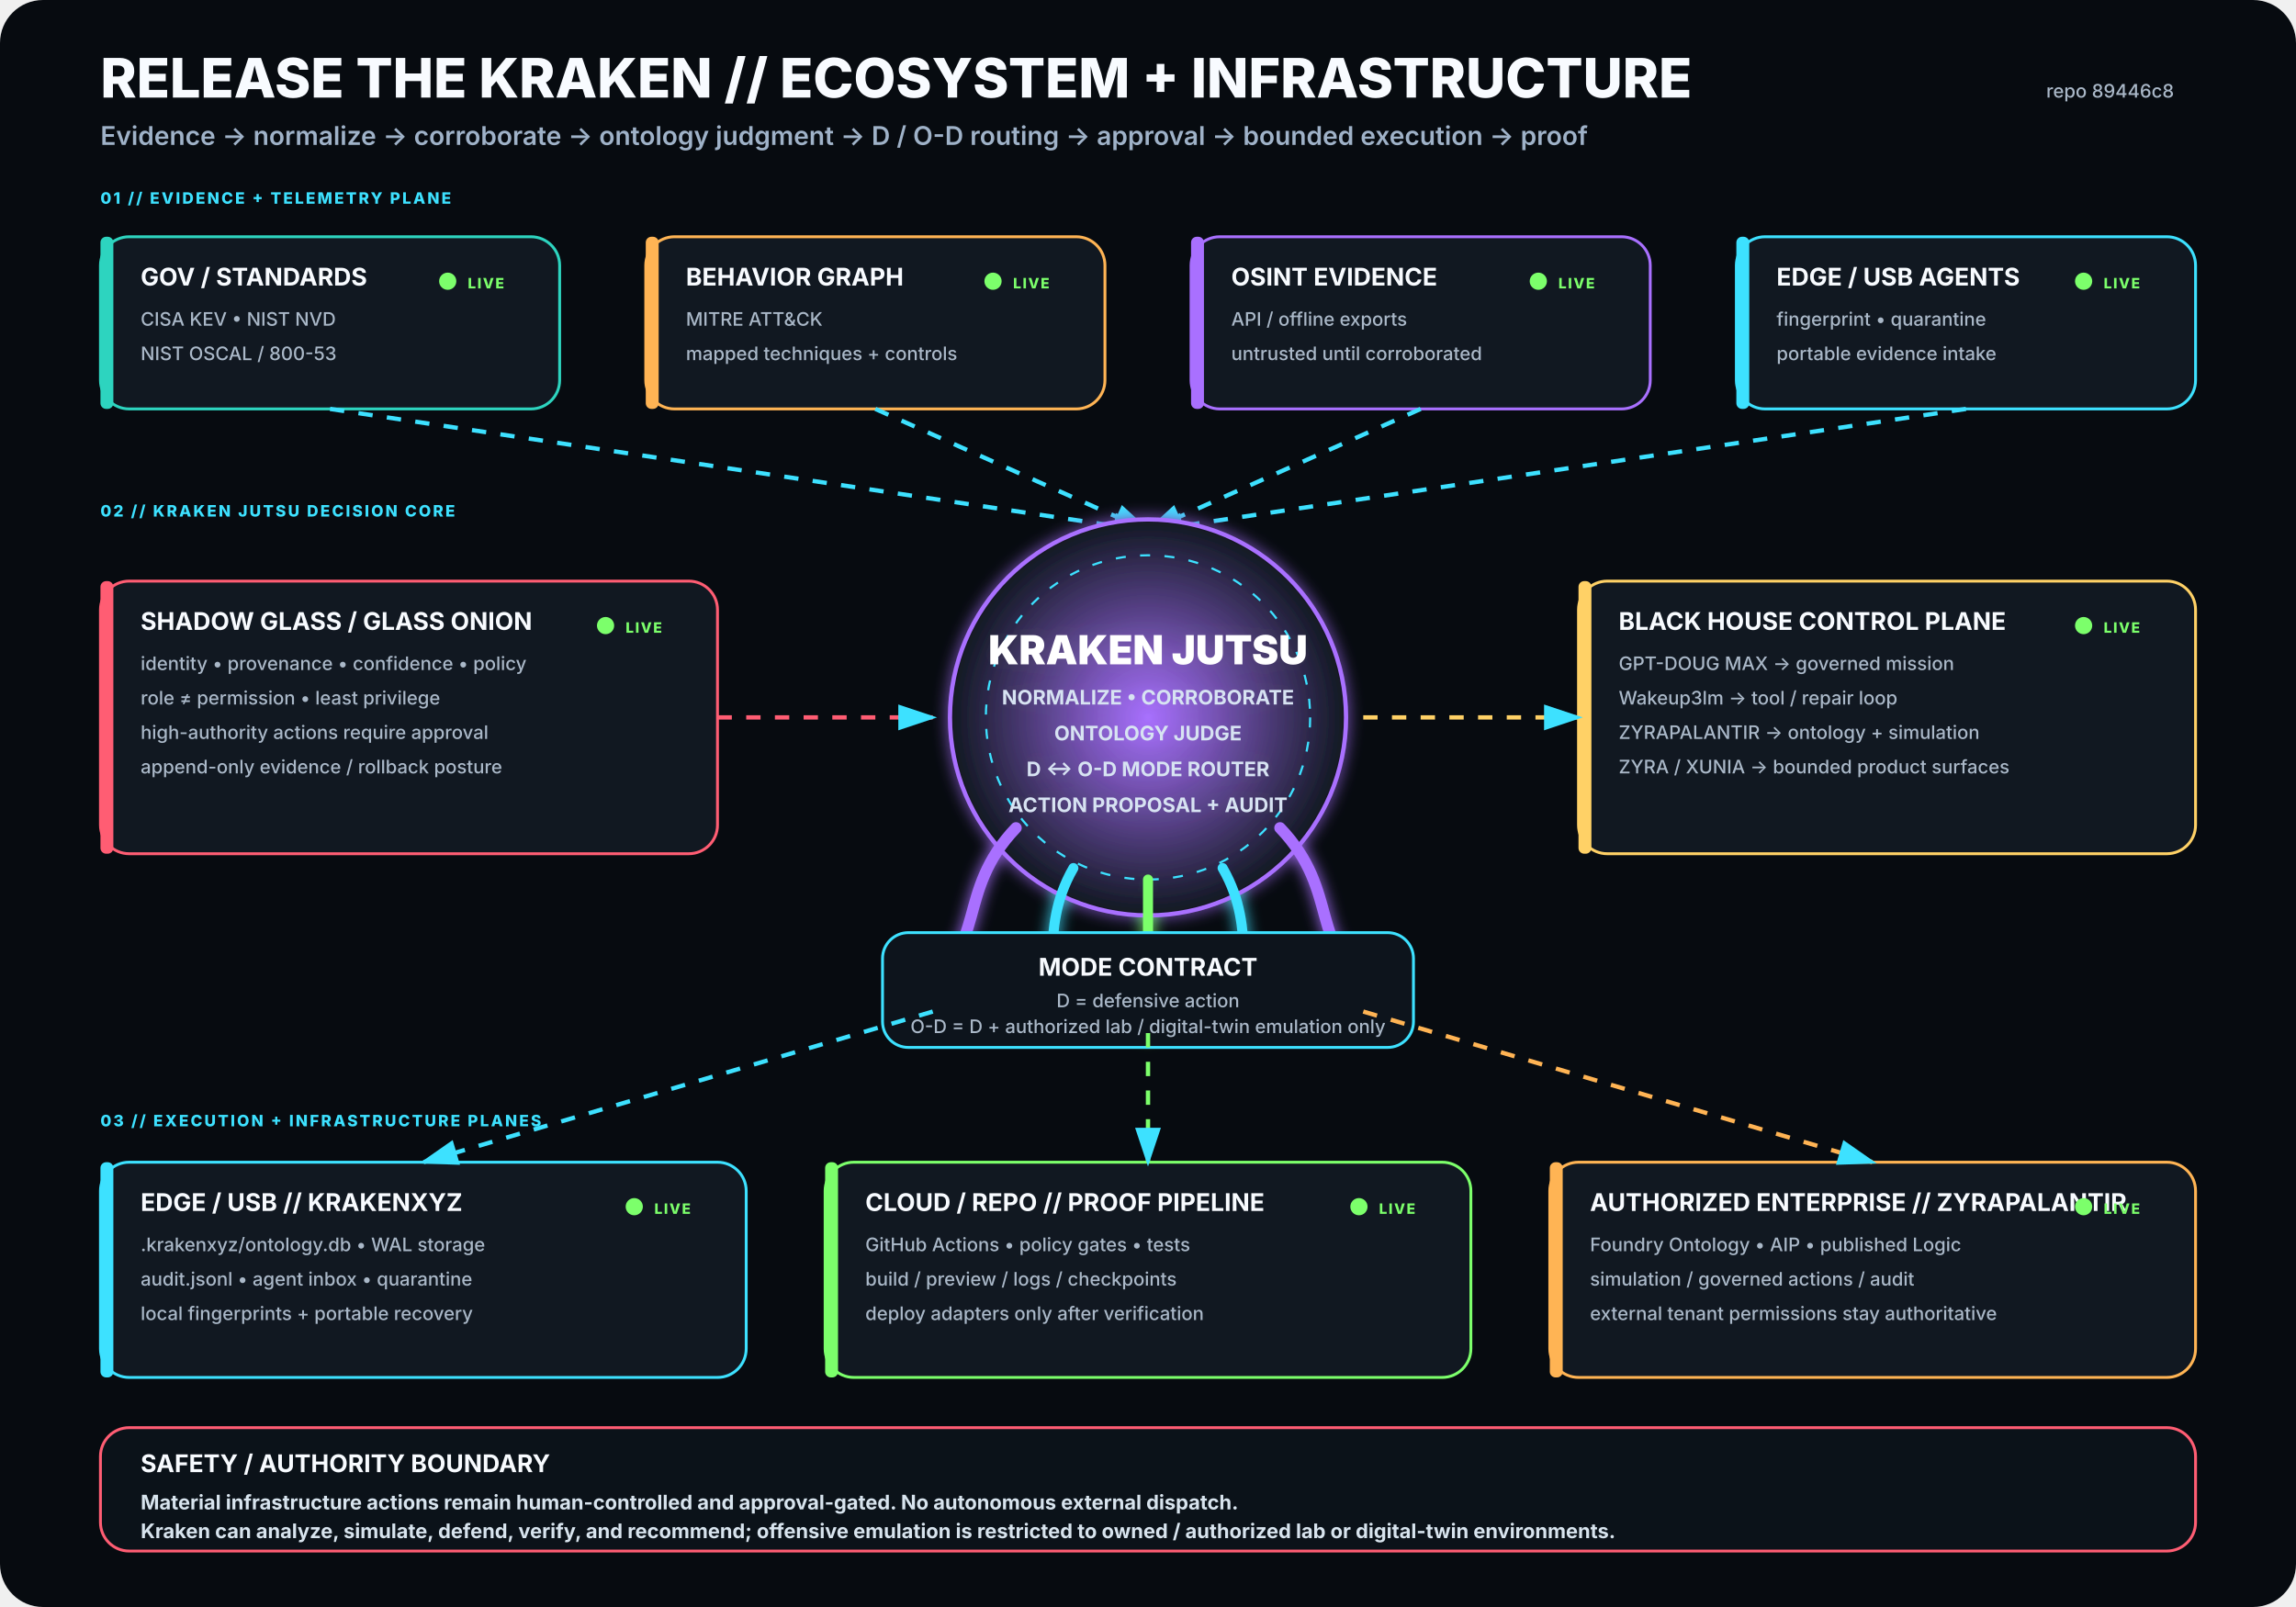
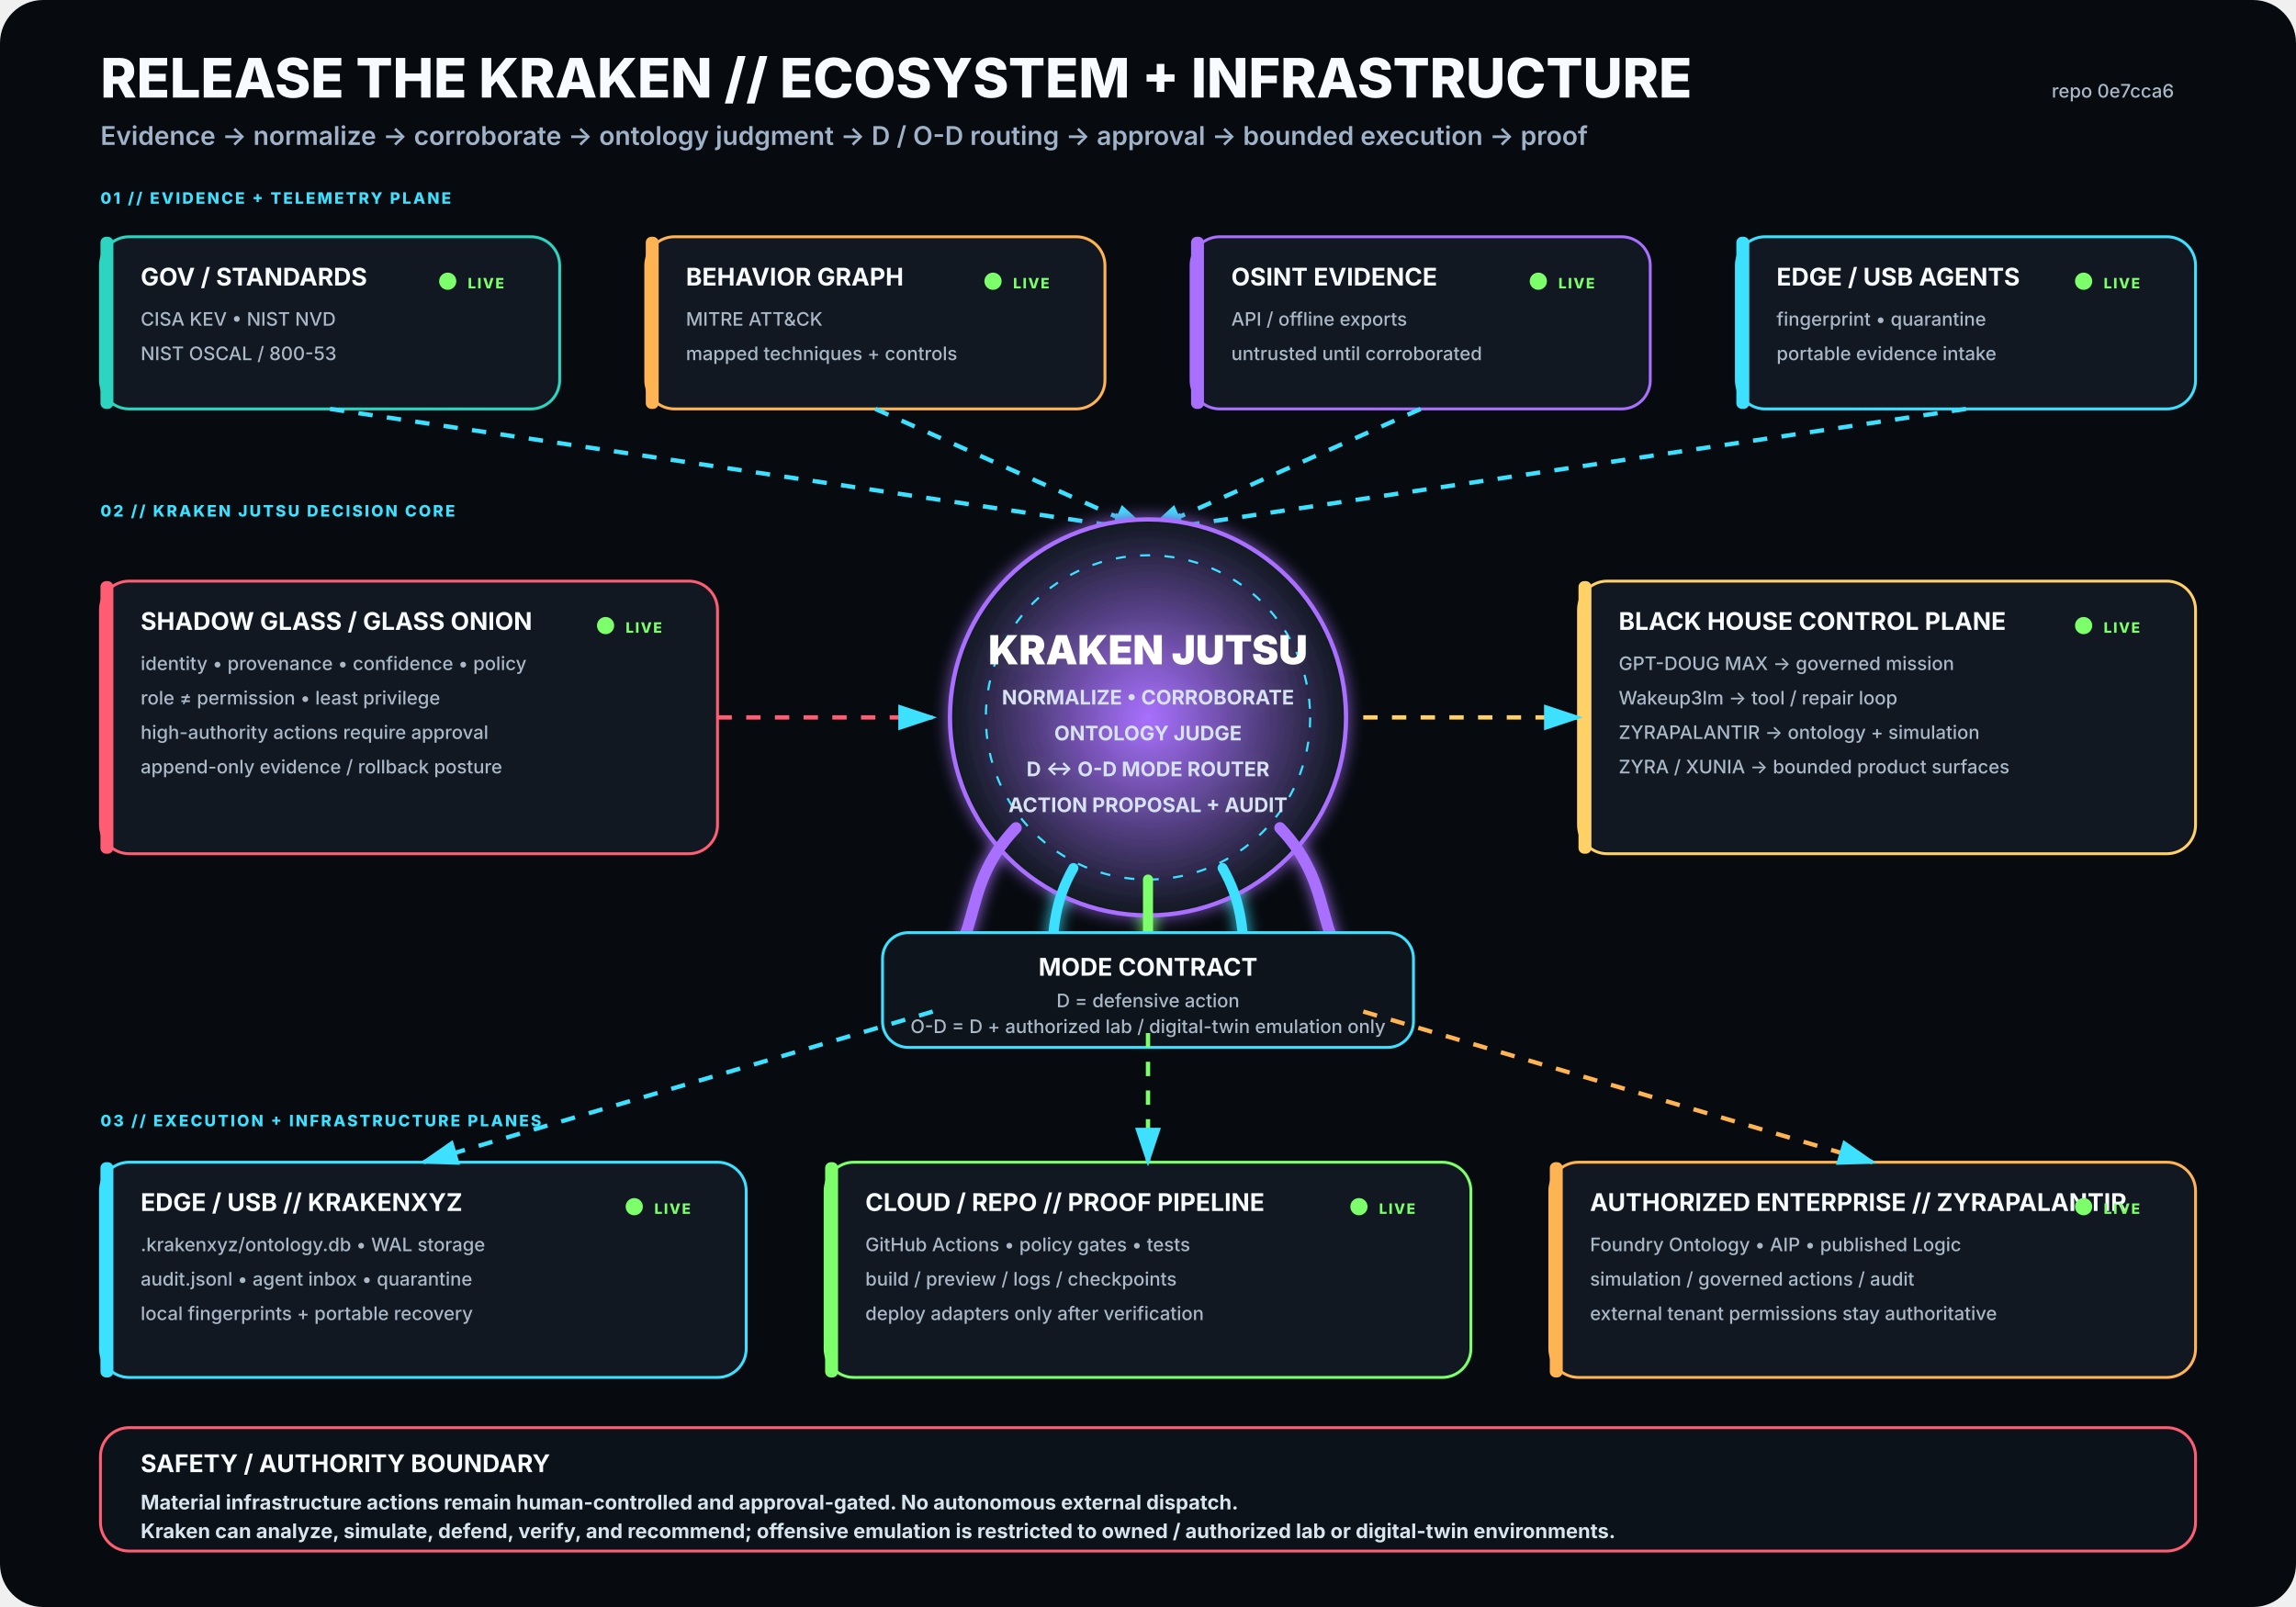
<svg xmlns="http://www.w3.org/2000/svg" viewBox="0 0 1600 1120" width="1600" height="1120" role="img" aria-labelledby="title desc">
  <rect width="1600" height="1120" rx="30" fill="#070B10" />
  <defs>
    <filter id="glow">
      <feGaussianBlur stdDeviation="5" result="b" />
      <feMerge>
        <feMergeNode in="b" />
        <feMergeNode in="SourceGraphic" />
      </feMerge>
    </filter>
    <radialGradient id="krakenCore">
      <stop offset="0%" stop-color="#A970FF" stop-opacity=".95" />
      <stop offset="100%" stop-color="#111821" stop-opacity="1" />
    </radialGradient>
    <marker id="arrow" markerWidth="10" markerHeight="10" refX="8" refY="3" orient="auto">
      <path d="M0,0 L0,6 L9,3 z" fill="#3DE1FF" />
    </marker>
  </defs>
  <style>
.h1{font:800 38px -apple-system,BlinkMacSystemFont,'Segoe UI',sans-serif;fill:#F8FBFF}
.h2{font:600 18px -apple-system,BlinkMacSystemFont,'Segoe UI',sans-serif;fill:#9FB2C8}
.title{font:750 17px -apple-system,BlinkMacSystemFont,'Segoe UI',sans-serif;fill:#F8FBFF}
.sub{font:500 13px -apple-system,BlinkMacSystemFont,'Segoe UI',sans-serif;fill:#AAB8C8}
.state{font:800 10px -apple-system,BlinkMacSystemFont,'Segoe UI',sans-serif;letter-spacing:1px}
.label{font:800 11px -apple-system,BlinkMacSystemFont,'Segoe UI',sans-serif;fill:#3DE1FF;letter-spacing:1.4px}
.core{font:850 28px -apple-system,BlinkMacSystemFont,'Segoe UI',sans-serif;fill:#FFFFFF}
.coreSub{font:650 14px -apple-system,BlinkMacSystemFont,'Segoe UI',sans-serif;fill:#D7E3F2}
.footer{font:650 14px -apple-system,BlinkMacSystemFont,'Segoe UI',sans-serif;fill:#D8E4EE}
</style>
  <text x="70" y="68" class="h1">RELEASE THE KRAKEN // ECOSYSTEM + INFRASTRUCTURE</text>
  <text x="70" y="101" class="h2">Evidence → normalize → corroborate → ontology judgment → D / O-D routing → approval → bounded execution → proof</text>
-   <text x="1515" y="68" text-anchor="end" class="sub">repo 89446c8</text>
+   <text x="1515" y="68" text-anchor="end" class="sub">repo 0e7cca6</text>
  <text x="70" y="142" class="label">01 // EVIDENCE + TELEMETRY PLANE</text>
  <g transform="translate(70 165)">
    <rect width="320" height="120" rx="20" fill="#111821" stroke="#2DD4BF" stroke-width="2" />
    <rect x="0" y="0" width="9" height="120" rx="4" fill="#2DD4BF" />
    <text x="28" y="34" class="title">GOV / STANDARDS</text>
    <text x="28" y="62" class="sub">CISA KEV • NIST NVD</text>
    <text x="28" y="86" class="sub">NIST OSCAL / 800-53</text>
    <circle cx="242" cy="31" r="6" fill="#7CFF6B">
      <animate attributeName="opacity" values=".35;1;.35" dur="2.2s" repeatCount="indefinite" />
    </circle>
    <text x="256" y="36" class="state" fill="#7CFF6B">LIVE</text>
  </g>
  <g transform="translate(450 165)">
    <rect width="320" height="120" rx="20" fill="#111821" stroke="#FFB454" stroke-width="2" />
    <rect x="0" y="0" width="9" height="120" rx="4" fill="#FFB454" />
    <text x="28" y="34" class="title">BEHAVIOR GRAPH</text>
    <text x="28" y="62" class="sub">MITRE ATT&amp;CK</text>
    <text x="28" y="86" class="sub">mapped techniques + controls</text>
    <circle cx="242" cy="31" r="6" fill="#7CFF6B">
      <animate attributeName="opacity" values=".35;1;.35" dur="2.2s" repeatCount="indefinite" />
    </circle>
    <text x="256" y="36" class="state" fill="#7CFF6B">LIVE</text>
  </g>
  <g transform="translate(830 165)">
    <rect width="320" height="120" rx="20" fill="#111821" stroke="#A970FF" stroke-width="2" />
    <rect x="0" y="0" width="9" height="120" rx="4" fill="#A970FF" />
    <text x="28" y="34" class="title">OSINT EVIDENCE</text>
    <text x="28" y="62" class="sub">API / offline exports</text>
    <text x="28" y="86" class="sub">untrusted until corroborated</text>
    <circle cx="242" cy="31" r="6" fill="#7CFF6B">
      <animate attributeName="opacity" values=".35;1;.35" dur="2.2s" repeatCount="indefinite" />
    </circle>
    <text x="256" y="36" class="state" fill="#7CFF6B">LIVE</text>
  </g>
  <g transform="translate(1210 165)">
    <rect width="320" height="120" rx="20" fill="#111821" stroke="#3DE1FF" stroke-width="2" />
    <rect x="0" y="0" width="9" height="120" rx="4" fill="#3DE1FF" />
    <text x="28" y="34" class="title">EDGE / USB AGENTS</text>
    <text x="28" y="62" class="sub">fingerprint • quarantine</text>
    <text x="28" y="86" class="sub">portable evidence intake</text>
    <circle cx="242" cy="31" r="6" fill="#7CFF6B">
      <animate attributeName="opacity" values=".35;1;.35" dur="2.2s" repeatCount="indefinite" />
    </circle>
    <text x="256" y="36" class="state" fill="#7CFF6B">LIVE</text>
  </g>
  <path d="M230 285 L800 370" stroke="#3DE1FF" stroke-width="3" fill="none" marker-end="url(#arrow)" stroke-dasharray="10 10">
    <animate attributeName="stroke-dashoffset" values="20;0" dur="1.25s" repeatCount="indefinite" />
  </path>
  <path d="M610 285 L800 370" stroke="#3DE1FF" stroke-width="3" fill="none" marker-end="url(#arrow)" stroke-dasharray="10 10">
    <animate attributeName="stroke-dashoffset" values="20;0" dur="1.25s" repeatCount="indefinite" />
  </path>
  <path d="M990 285 L800 370" stroke="#3DE1FF" stroke-width="3" fill="none" marker-end="url(#arrow)" stroke-dasharray="10 10">
    <animate attributeName="stroke-dashoffset" values="20;0" dur="1.25s" repeatCount="indefinite" />
  </path>
  <path d="M1370 285 L800 370" stroke="#3DE1FF" stroke-width="3" fill="none" marker-end="url(#arrow)" stroke-dasharray="10 10">
    <animate attributeName="stroke-dashoffset" values="20;0" dur="1.25s" repeatCount="indefinite" />
  </path>
  <text x="70" y="360" class="label">02 // KRAKEN JUTSU DECISION CORE</text>
  <g filter="url(#glow)">
    <circle cx="800" cy="500" r="138" fill="url(#krakenCore)" stroke="#A970FF" stroke-width="3" />
    <circle cx="800" cy="500" r="113" fill="none" stroke="#3DE1FF" stroke-width="1.5" stroke-dasharray="7 10" />
    <text x="800" y="463" text-anchor="middle" class="core">KRAKEN JUTSU</text>
    <text x="800" y="491" text-anchor="middle" class="coreSub">NORMALIZE • CORROBORATE</text>
    <text x="800" y="516" text-anchor="middle" class="coreSub">ONTOLOGY JUDGE</text>
    <text x="800" y="541" text-anchor="middle" class="coreSub">D ↔ O-D MODE ROUTER</text>
    <text x="800" y="566" text-anchor="middle" class="coreSub">ACTION PROPOSAL + AUDIT</text>
    <path d="M708 577 C665 622 689 661 643 686" stroke="#A970FF" stroke-width="8" fill="none" stroke-linecap="round" />
    <path d="M748 605 C722 650 744 686 718 711" stroke="#3DE1FF" stroke-width="7" fill="none" stroke-linecap="round" />
    <path d="M800 613 C800 666 800 687 800 720" stroke="#7CFF6B" stroke-width="7" fill="none" stroke-linecap="round" />
    <path d="M852 605 C878 650 856 686 882 711" stroke="#3DE1FF" stroke-width="7" fill="none" stroke-linecap="round" />
    <path d="M892 577 C935 622 911 661 957 686" stroke="#A970FF" stroke-width="8" fill="none" stroke-linecap="round" />
  </g>
  <g transform="translate(70 405)">
    <rect width="430" height="190" rx="20" fill="#111821" stroke="#FF5D73" stroke-width="2" />
    <rect x="0" y="0" width="9" height="190" rx="4" fill="#FF5D73" />
    <text x="28" y="34" class="title">SHADOW GLASS / GLASS ONION</text>
    <text x="28" y="62" class="sub">identity • provenance • confidence • policy</text>
    <text x="28" y="86" class="sub">role ≠ permission • least privilege</text>
    <text x="28" y="110" class="sub">high-authority actions require approval</text>
    <text x="28" y="134" class="sub">append-only evidence / rollback posture</text>
    <circle cx="352" cy="31" r="6" fill="#7CFF6B">
      <animate attributeName="opacity" values=".35;1;.35" dur="2.2s" repeatCount="indefinite" />
    </circle>
    <text x="366" y="36" class="state" fill="#7CFF6B">LIVE</text>
  </g>
  <path d="M500 500 L650 500" stroke="#FF5D73" stroke-width="3" fill="none" marker-end="url(#arrow)" stroke-dasharray="10 10">
    <animate attributeName="stroke-dashoffset" values="20;0" dur="1.25s" repeatCount="indefinite" />
  </path>
  <g transform="translate(1100 405)">
    <rect width="430" height="190" rx="20" fill="#111821" stroke="#FFD166" stroke-width="2" />
    <rect x="0" y="0" width="9" height="190" rx="4" fill="#FFD166" />
    <text x="28" y="34" class="title">BLACK HOUSE CONTROL PLANE</text>
    <text x="28" y="62" class="sub">GPT-DOUG MAX → governed mission</text>
    <text x="28" y="86" class="sub">Wakeup3lm → tool / repair loop</text>
    <text x="28" y="110" class="sub">ZYRAPALANTIR → ontology + simulation</text>
    <text x="28" y="134" class="sub">ZYRA / XUNIA → bounded product surfaces</text>
    <circle cx="352" cy="31" r="6" fill="#7CFF6B">
      <animate attributeName="opacity" values=".35;1;.35" dur="2.2s" repeatCount="indefinite" />
    </circle>
    <text x="366" y="36" class="state" fill="#7CFF6B">LIVE</text>
  </g>
  <path d="M950 500 L1100 500" stroke="#FFD166" stroke-width="3" fill="none" marker-end="url(#arrow)" stroke-dasharray="10 10">
    <animate attributeName="stroke-dashoffset" values="20;0" dur="1.25s" repeatCount="indefinite" />
  </path>
  <g transform="translate(615 650)">
    <rect width="370" height="80" rx="18" fill="#0D141C" stroke="#3DE1FF" stroke-width="2" />
    <text x="185" y="30" text-anchor="middle" class="title">MODE CONTRACT</text>
    <text x="185" y="52" text-anchor="middle" class="sub">D = defensive action</text>
    <text x="185" y="70" text-anchor="middle" class="sub">O-D = D + authorized lab / digital-twin emulation only</text>
  </g>
  <text x="70" y="785" class="label">03 // EXECUTION + INFRASTRUCTURE PLANES</text>
  <g transform="translate(70 810)">
    <rect width="450" height="150" rx="20" fill="#111821" stroke="#3DE1FF" stroke-width="2" />
    <rect x="0" y="0" width="9" height="150" rx="4" fill="#3DE1FF" />
    <text x="28" y="34" class="title">EDGE / USB // KRAKENXYZ</text>
    <text x="28" y="62" class="sub">.krakenxyz/ontology.db • WAL storage</text>
    <text x="28" y="86" class="sub">audit.jsonl • agent inbox • quarantine</text>
    <text x="28" y="110" class="sub">local fingerprints + portable recovery</text>
    <circle cx="372" cy="31" r="6" fill="#7CFF6B">
      <animate attributeName="opacity" values=".35;1;.35" dur="2.2s" repeatCount="indefinite" />
    </circle>
    <text x="386" y="36" class="state" fill="#7CFF6B">LIVE</text>
  </g>
  <g transform="translate(575 810)">
    <rect width="450" height="150" rx="20" fill="#111821" stroke="#7CFF6B" stroke-width="2" />
    <rect x="0" y="0" width="9" height="150" rx="4" fill="#7CFF6B" />
    <text x="28" y="34" class="title">CLOUD / REPO // PROOF PIPELINE</text>
    <text x="28" y="62" class="sub">GitHub Actions • policy gates • tests</text>
    <text x="28" y="86" class="sub">build / preview / logs / checkpoints</text>
    <text x="28" y="110" class="sub">deploy adapters only after verification</text>
    <circle cx="372" cy="31" r="6" fill="#7CFF6B">
      <animate attributeName="opacity" values=".35;1;.35" dur="2.2s" repeatCount="indefinite" />
    </circle>
    <text x="386" y="36" class="state" fill="#7CFF6B">LIVE</text>
  </g>
  <g transform="translate(1080 810)">
    <rect width="450" height="150" rx="20" fill="#111821" stroke="#FFB454" stroke-width="2" />
    <rect x="0" y="0" width="9" height="150" rx="4" fill="#FFB454" />
    <text x="28" y="34" class="title">AUTHORIZED ENTERPRISE // ZYRAPALANTIR</text>
    <text x="28" y="62" class="sub">Foundry Ontology • AIP • published Logic</text>
    <text x="28" y="86" class="sub">simulation / governed actions / audit</text>
    <text x="28" y="110" class="sub">external tenant permissions stay authoritative</text>
    <circle cx="372" cy="31" r="6" fill="#7CFF6B">
      <animate attributeName="opacity" values=".35;1;.35" dur="2.2s" repeatCount="indefinite" />
    </circle>
    <text x="386" y="36" class="state" fill="#7CFF6B">LIVE</text>
  </g>
  <path d="M650 705 L295 810" stroke="#3DE1FF" stroke-width="3" fill="none" marker-end="url(#arrow)" stroke-dasharray="10 10">
    <animate attributeName="stroke-dashoffset" values="20;0" dur="1.25s" repeatCount="indefinite" />
  </path>
  <path d="M800 720 L800 810" stroke="#7CFF6B" stroke-width="3" fill="none" marker-end="url(#arrow)" stroke-dasharray="10 10">
    <animate attributeName="stroke-dashoffset" values="20;0" dur="1.25s" repeatCount="indefinite" />
  </path>
  <path d="M950 705 L1305 810" stroke="#FFB454" stroke-width="3" fill="none" marker-end="url(#arrow)" stroke-dasharray="10 10">
    <animate attributeName="stroke-dashoffset" values="20;0" dur="1.25s" repeatCount="indefinite" />
  </path>
  <g transform="translate(70 995)">
    <rect width="1460" height="86" rx="20" fill="#0B1219" stroke="#FF5D73" stroke-width="2" />
    <text x="28" y="31" class="title">SAFETY / AUTHORITY BOUNDARY</text>
    <text x="28" y="57" class="footer">Material infrastructure actions remain human-controlled and approval-gated. No autonomous external dispatch.</text>
    <text x="28" y="77" class="footer">Kraken can analyze, simulate, defend, verify, and recommend; offensive emulation is restricted to owned / authorized lab or digital-twin environments.</text>
  </g>
</svg>
